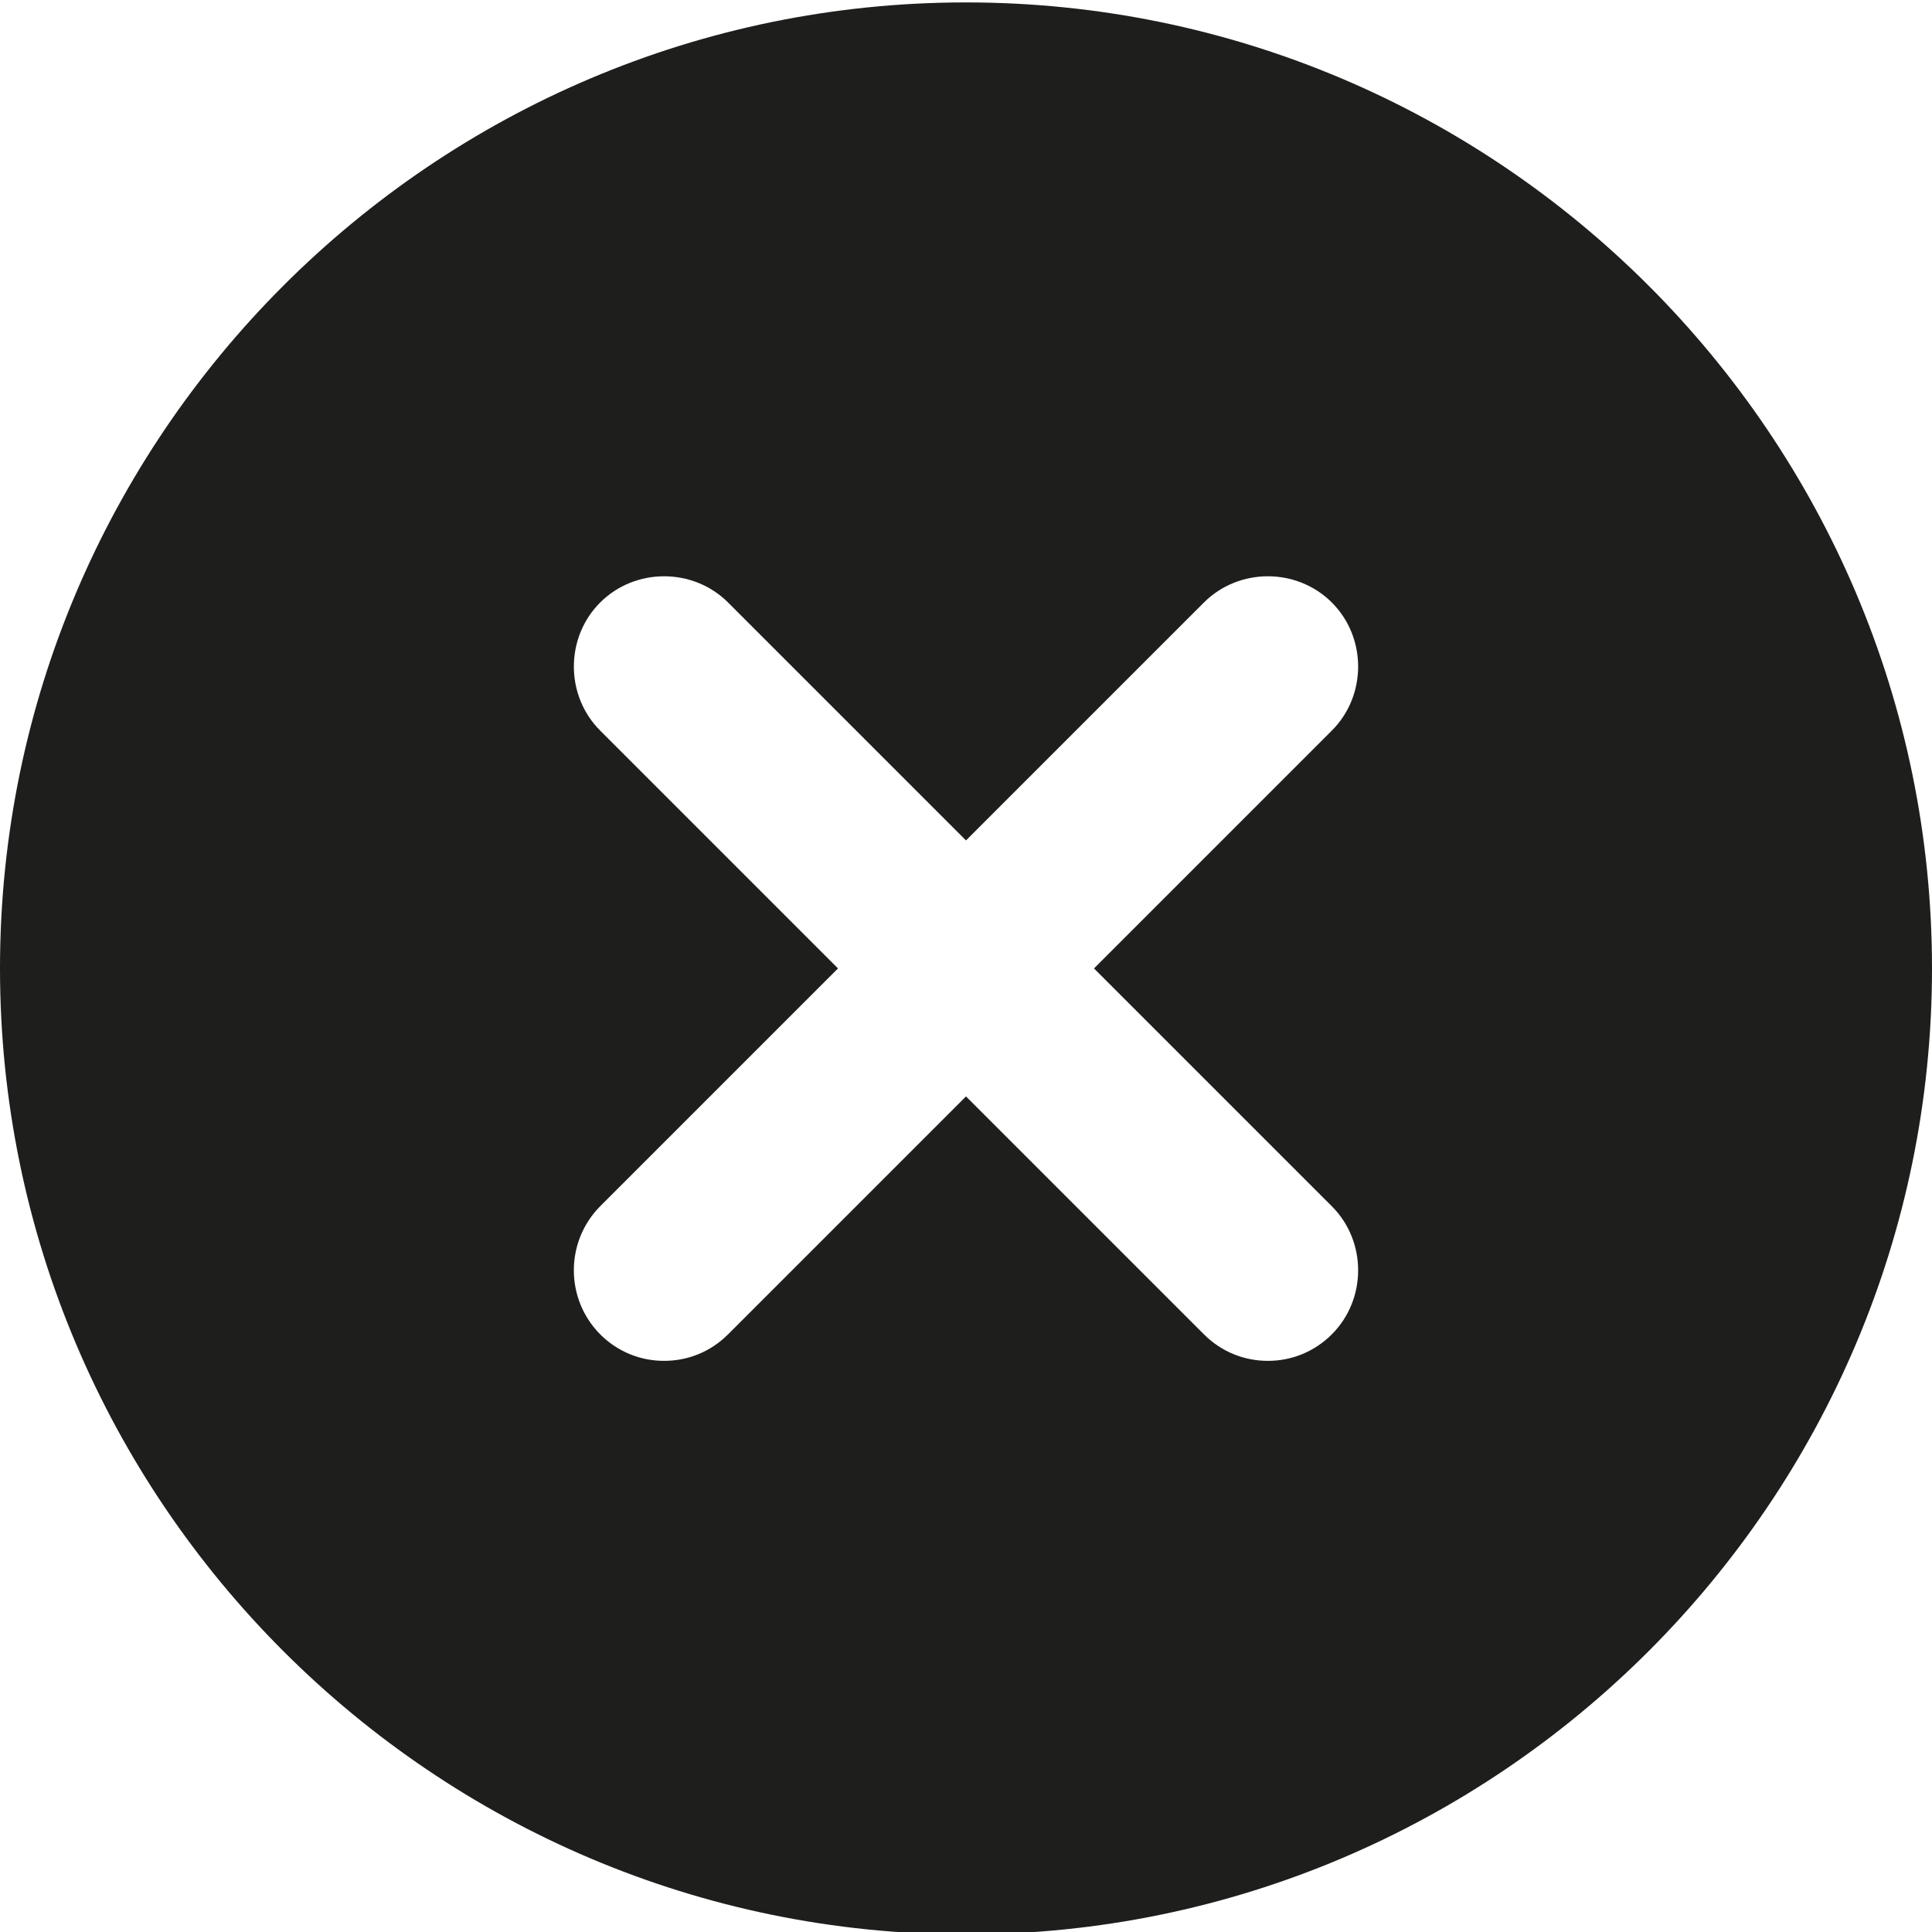
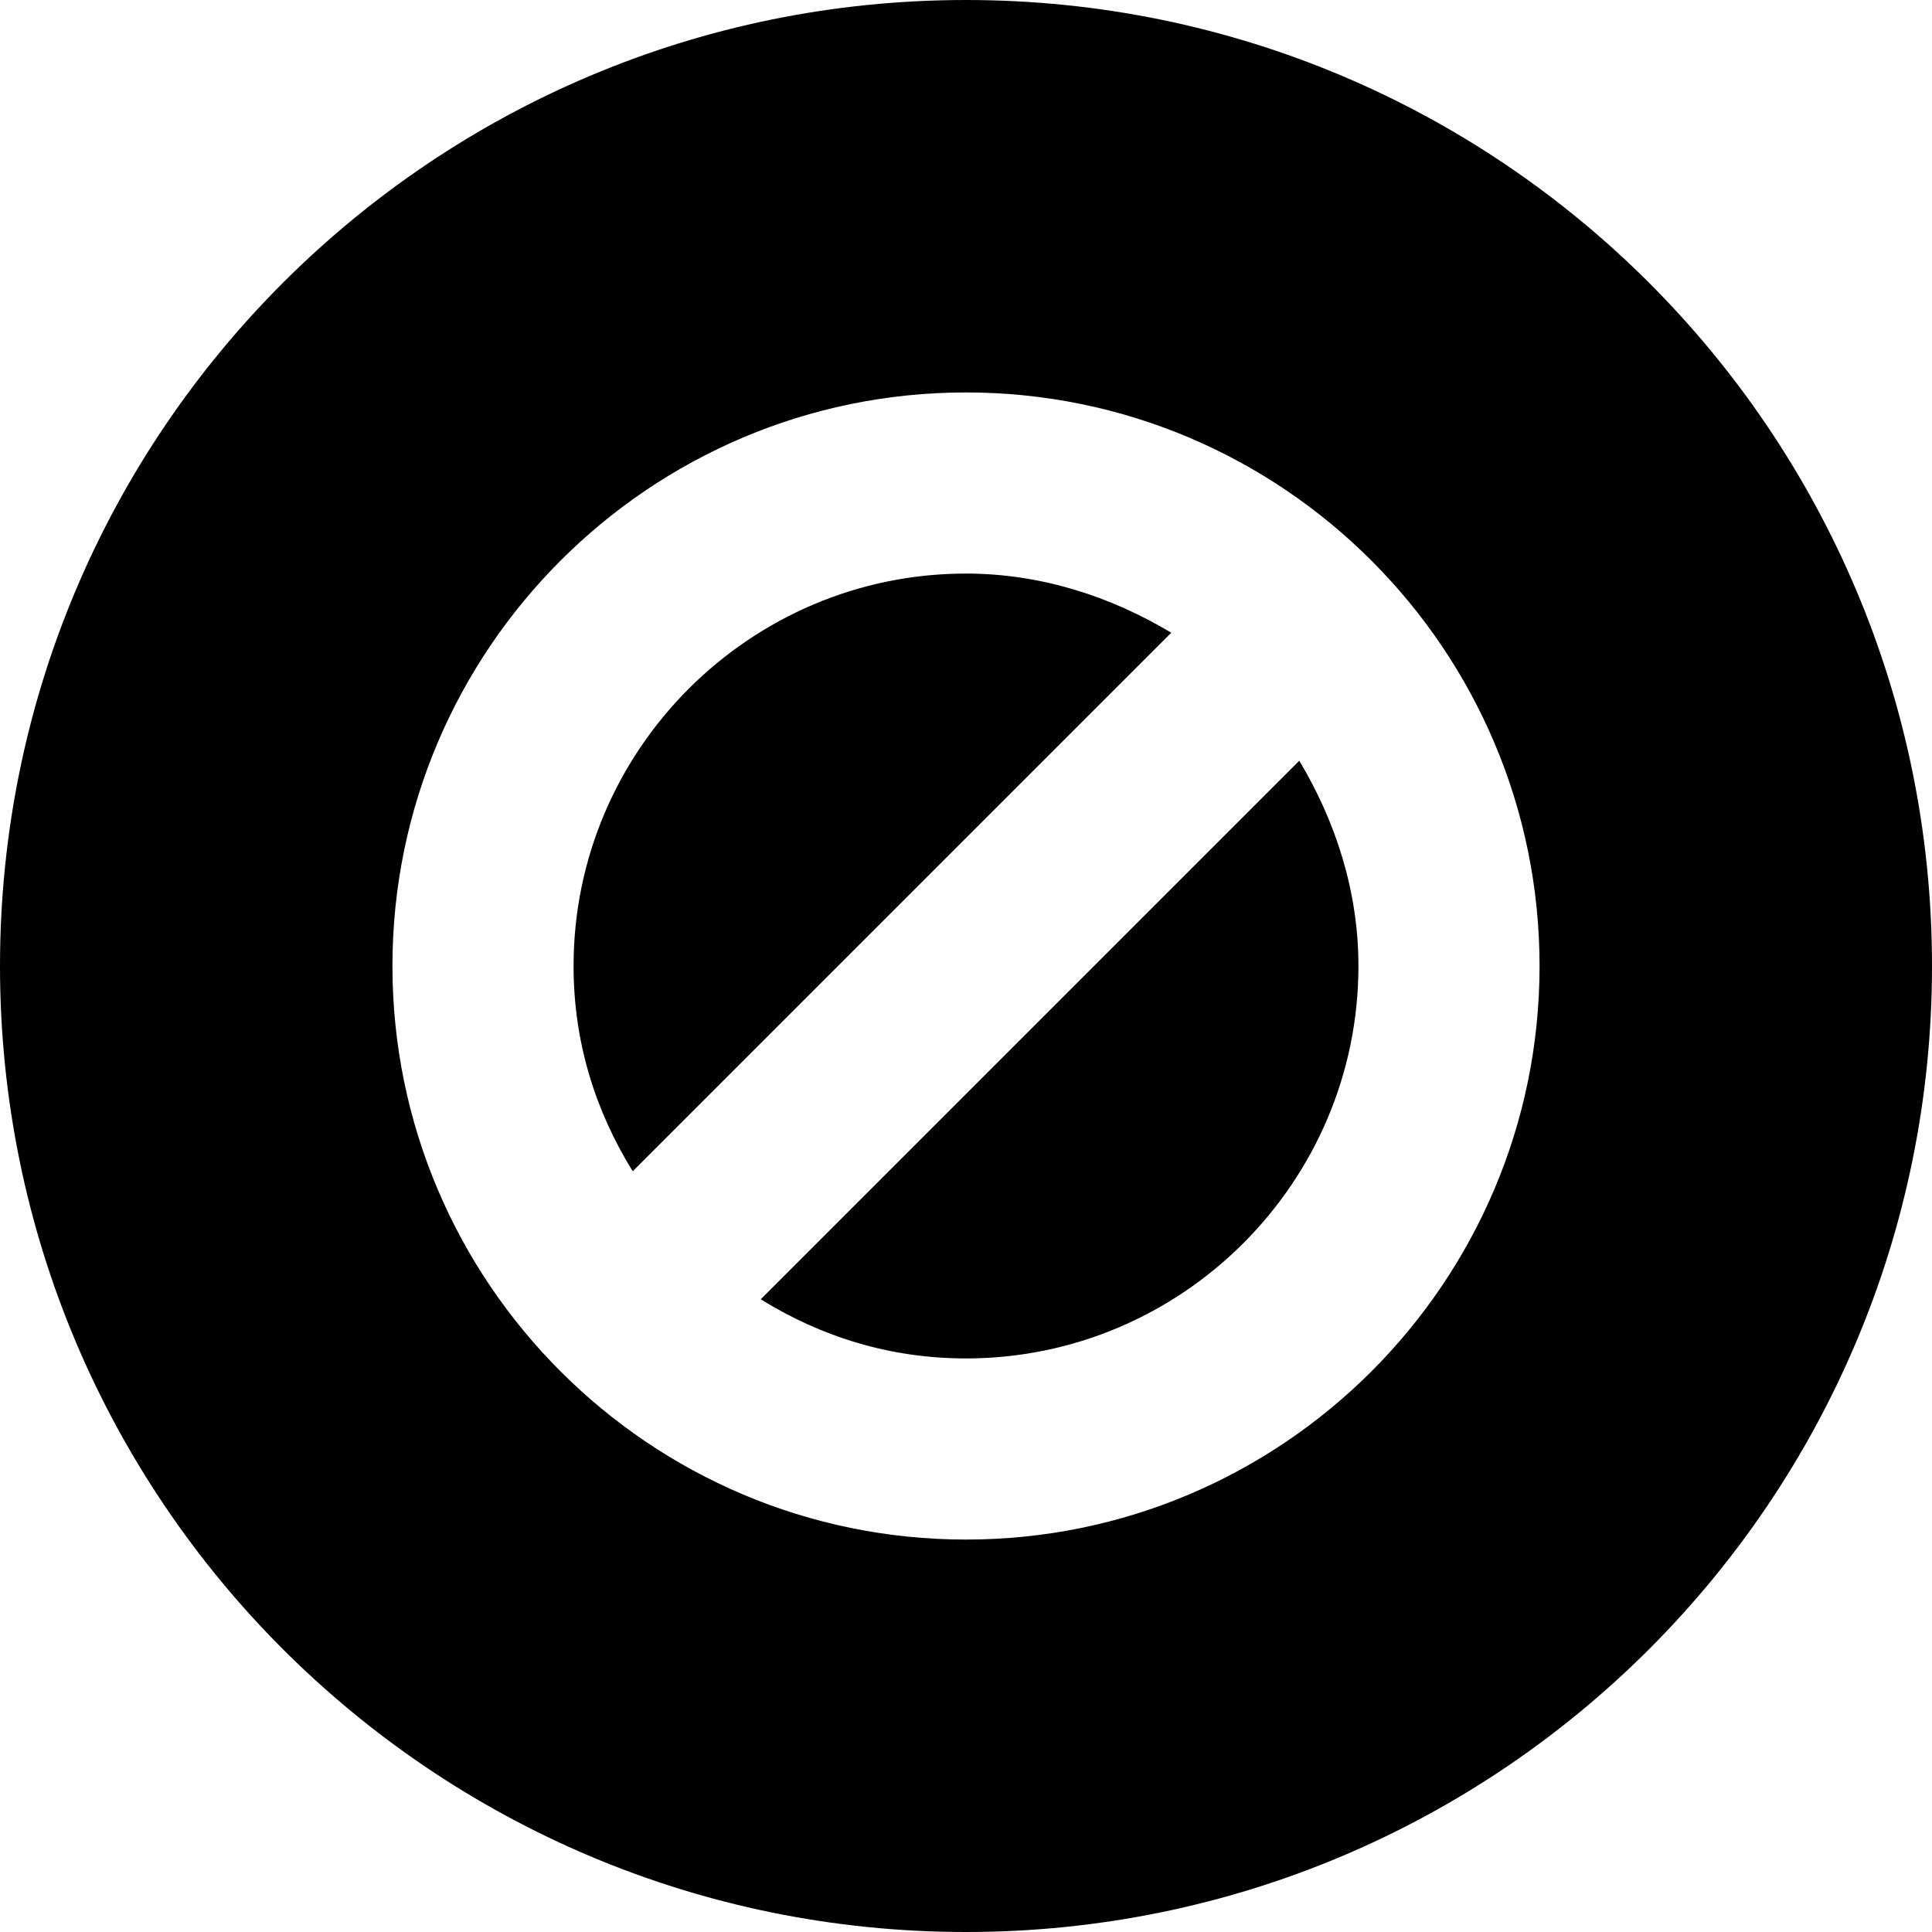
<svg xmlns="http://www.w3.org/2000/svg" viewBox="0 0 16 16">
-   <path fill="#1e1e1c" d="M8 .02c-4.41 0-8 3.59-8 8s3.59 8 8 8 8-3.59 8-8-3.59-8-8-8m3.03 9.97c.29.29.29.77 0 1.06-.15.15-.34.22-.53.22s-.38-.07-.53-.22L8 9.08l-1.97 1.97c-.15.15-.34.22-.53.22s-.38-.07-.53-.22a.754.754 0 0 1 0-1.06l1.97-1.97-1.97-1.97c-.29-.29-.29-.77 0-1.06s.77-.29 1.06 0L8 6.96l1.97-1.97c.29-.29.77-.29 1.06 0s.29.77 0 1.06L9.06 8.02z" />
+   <path d="M5.24 9.7c-.31-.5-.49-1.07-.49-1.7 0-1.79 1.46-3.25 3.25-3.25.62 0 1.2.19 1.7.49zm1.06 1.06c.5.31 1.07.49 1.7.49 1.79 0 3.25-1.46 3.25-3.25 0-.62-.19-1.2-.49-1.7zM16 8c0 4.42-3.58 8-8 8s-8-3.58-8-8 3.58-8 8-8 8 3.58 8 8m-3.25 0c0-2.62-2.13-4.75-4.75-4.75S3.25 5.38 3.25 8 5.38 12.75 8 12.75s4.75-2.13 4.75-4.75" />
</svg>
